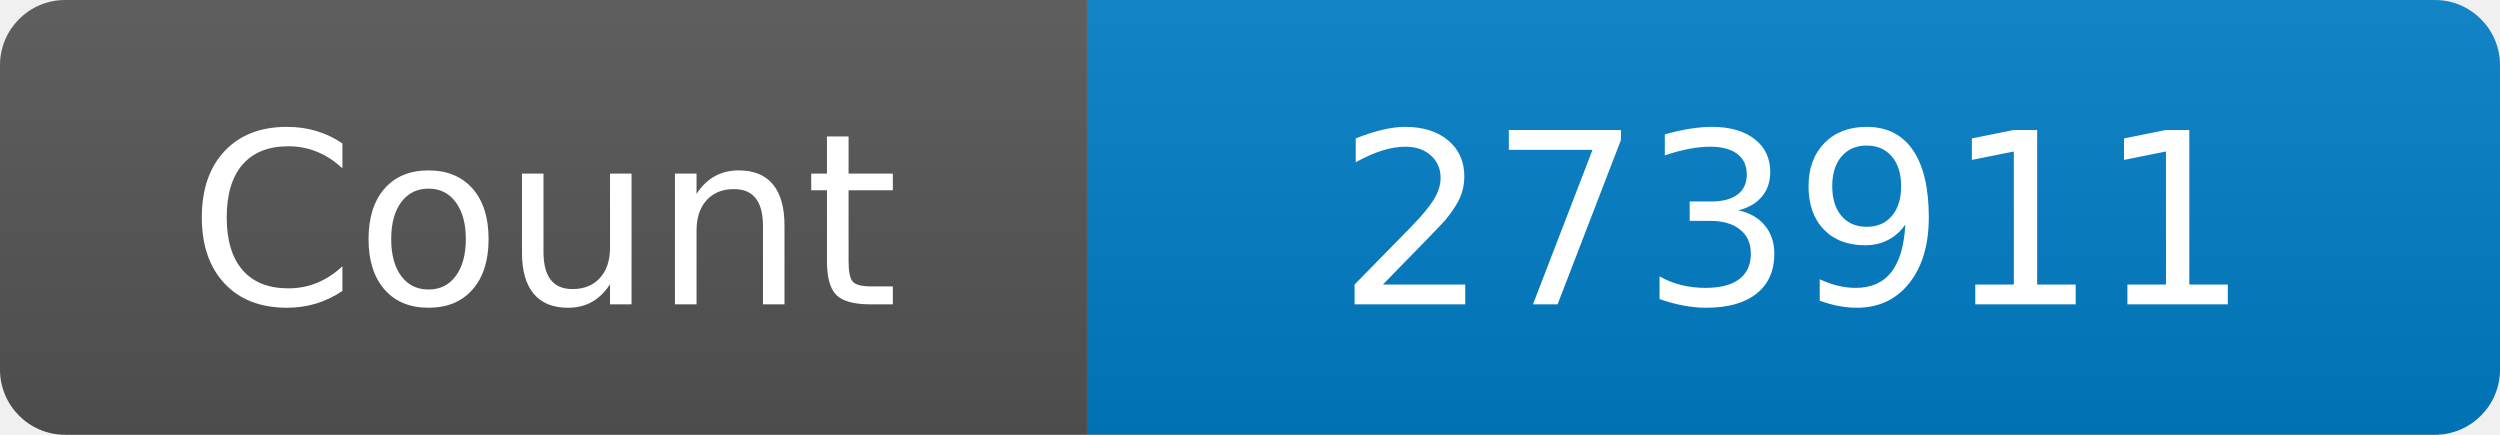
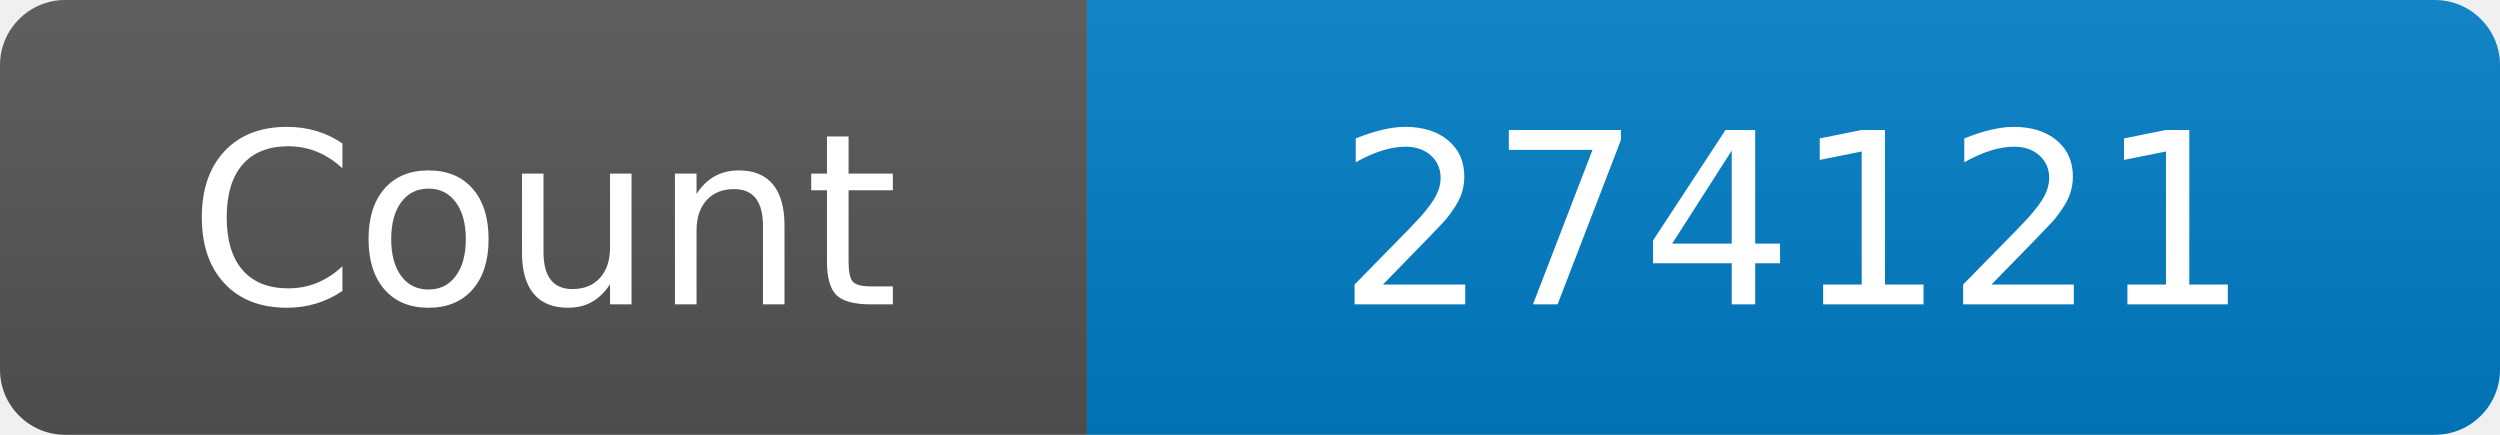
<svg xmlns="http://www.w3.org/2000/svg" width="115" height="20" role="img" aria-label="Maintained?: yes">
  <linearGradient id="s" x2="0" y2="100%">
    <stop offset="0" stop-color="#bbb" stop-opacity=".1" />
    <stop offset="1" stop-opacity=".1" />
  </linearGradient>
  <clipPath id="r">
    <rect width="115" height="20" rx="3" fill="#fff" />
  </clipPath>
  <g clip-path="url(#r)">
    <rect width="50" height="20" fill="#555" />
    <rect x="50" width="160" height="20" fill="#007ec6" />
    <rect width="115" height="20" fill="url(#s)" />
  </g>
  <g fill="#fff" text-anchor="middle" font-family="Verdana,Geneva,DejaVu Sans,sans-serif" font-size="110">
    <text x="250" y="140" transform="scale(.1)" fill="#fff">Count</text>
-     <text x="825" y="140" transform="scale(.1)" fill="#fff">273911</text>
+     <text x="825" y="140" transform="scale(.1)" fill="#fff">274121</text>
  </g>
</svg>
